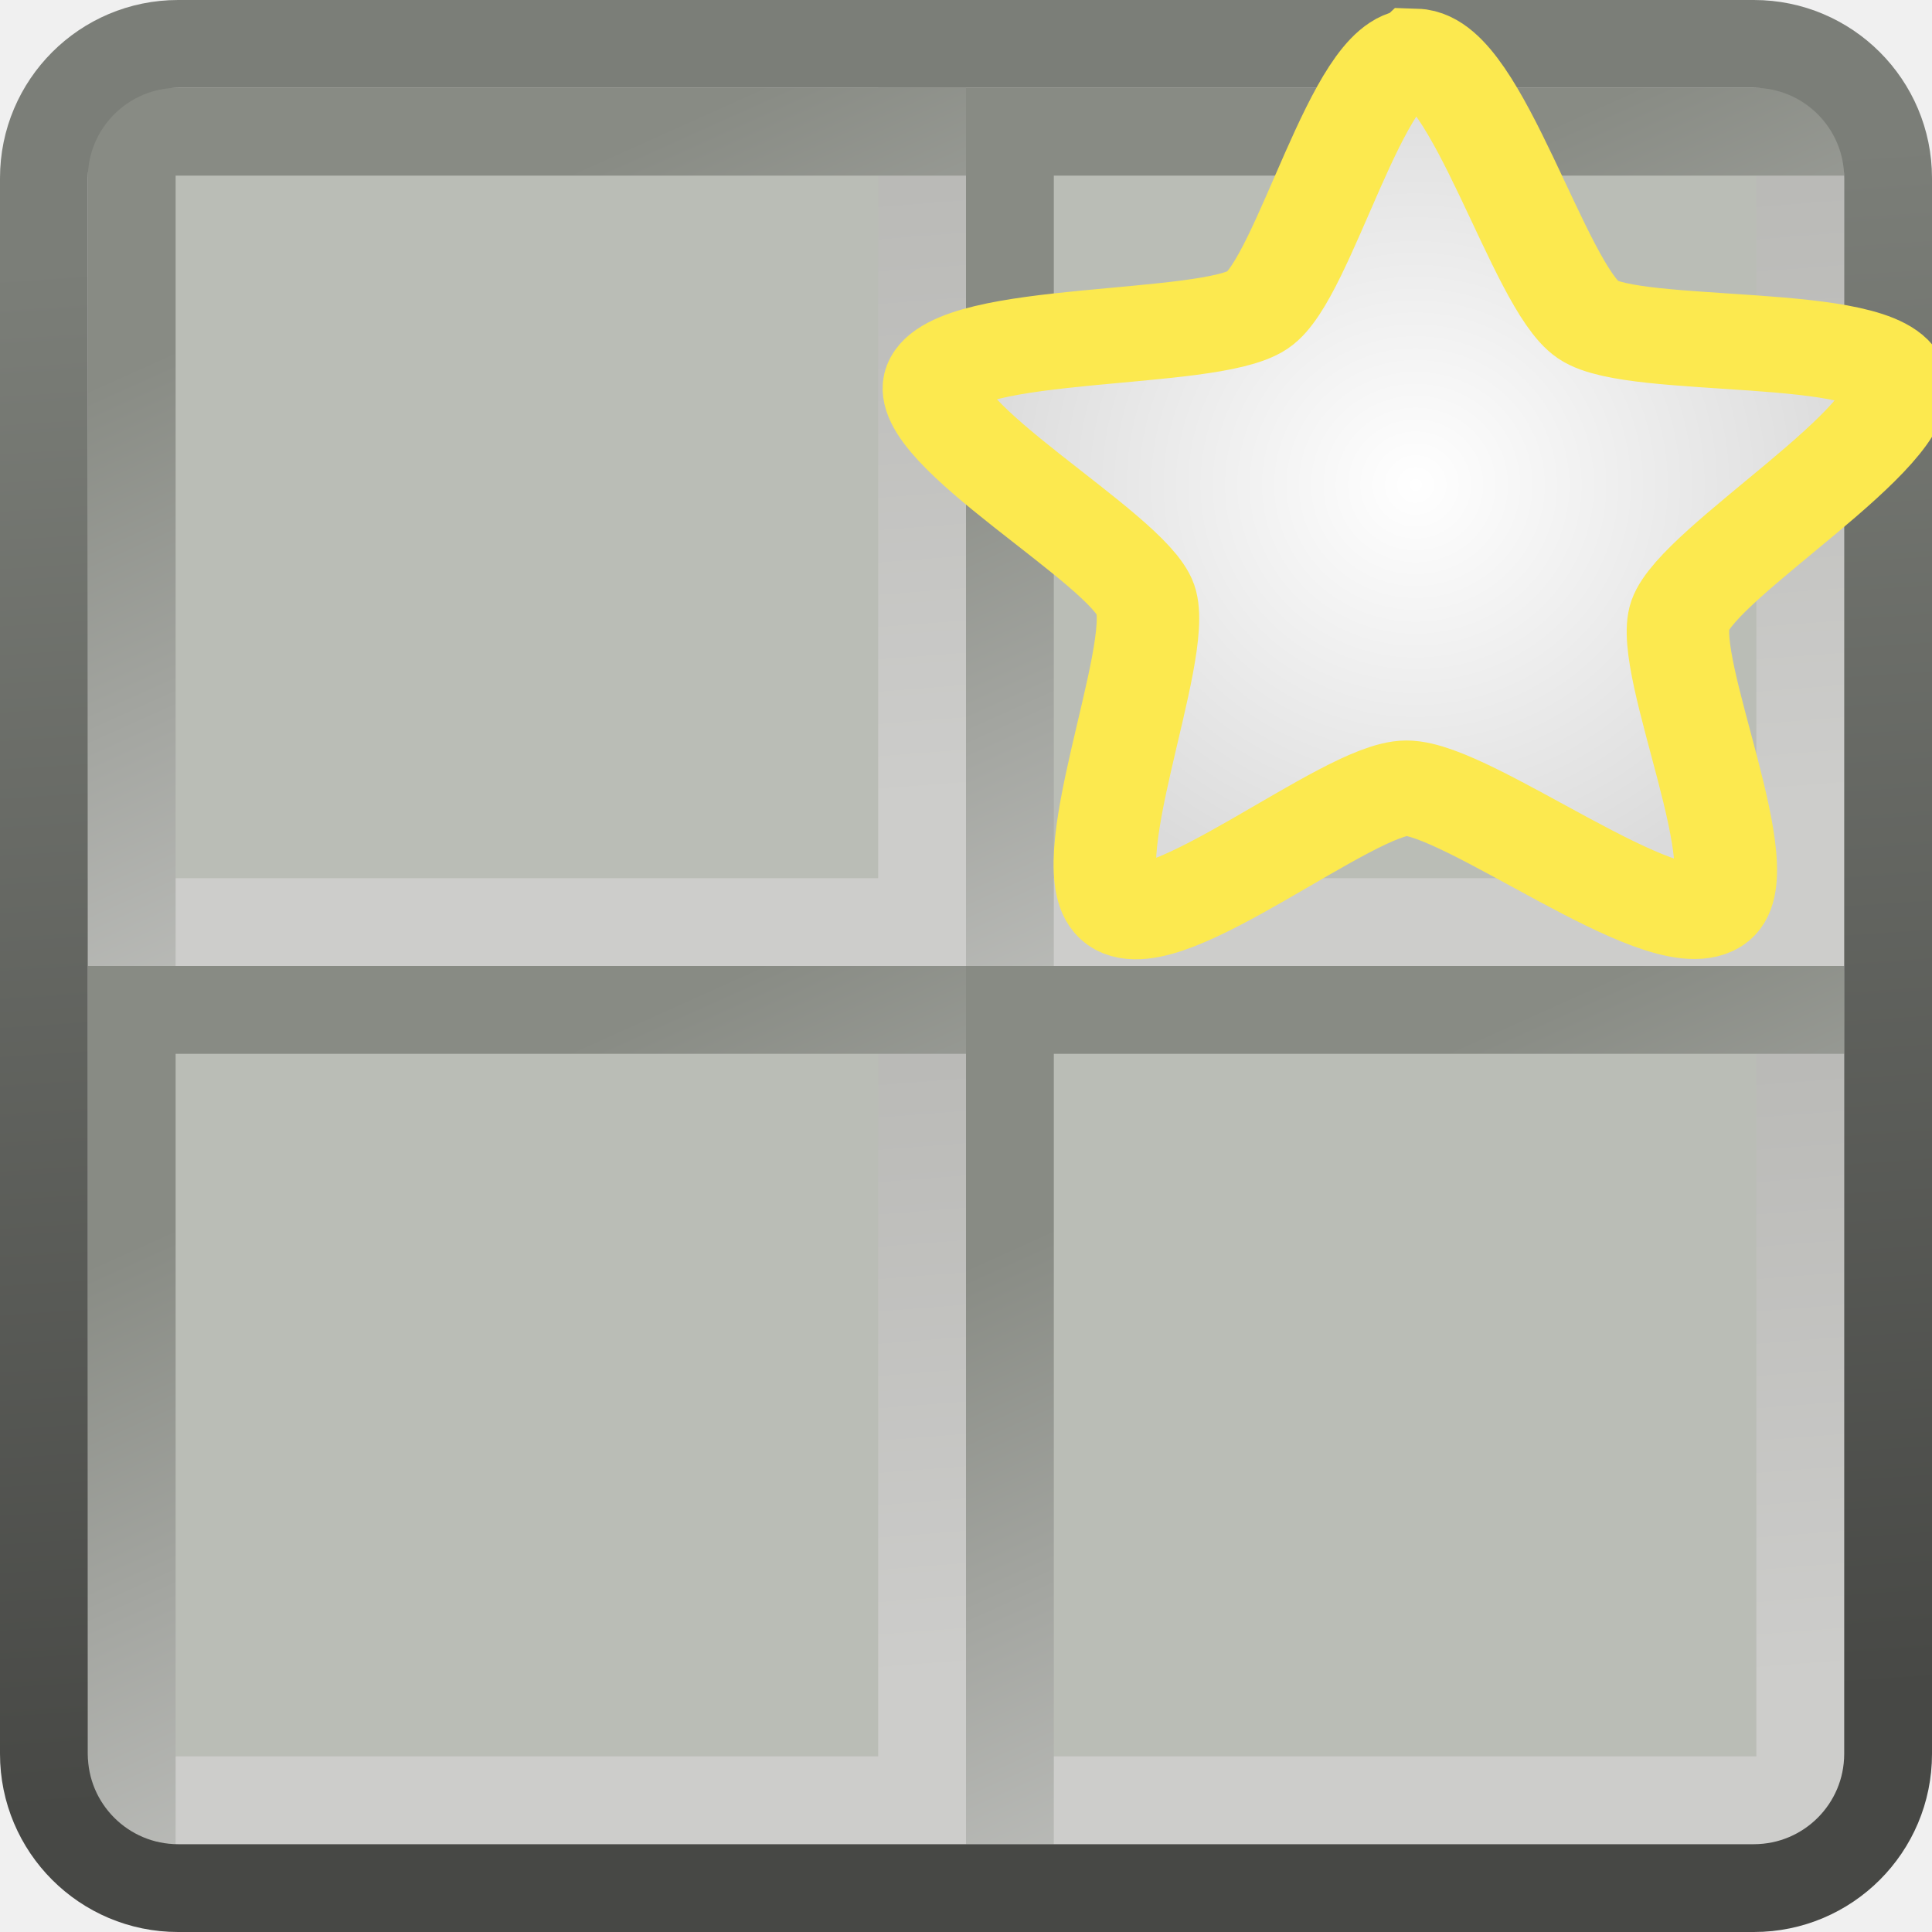
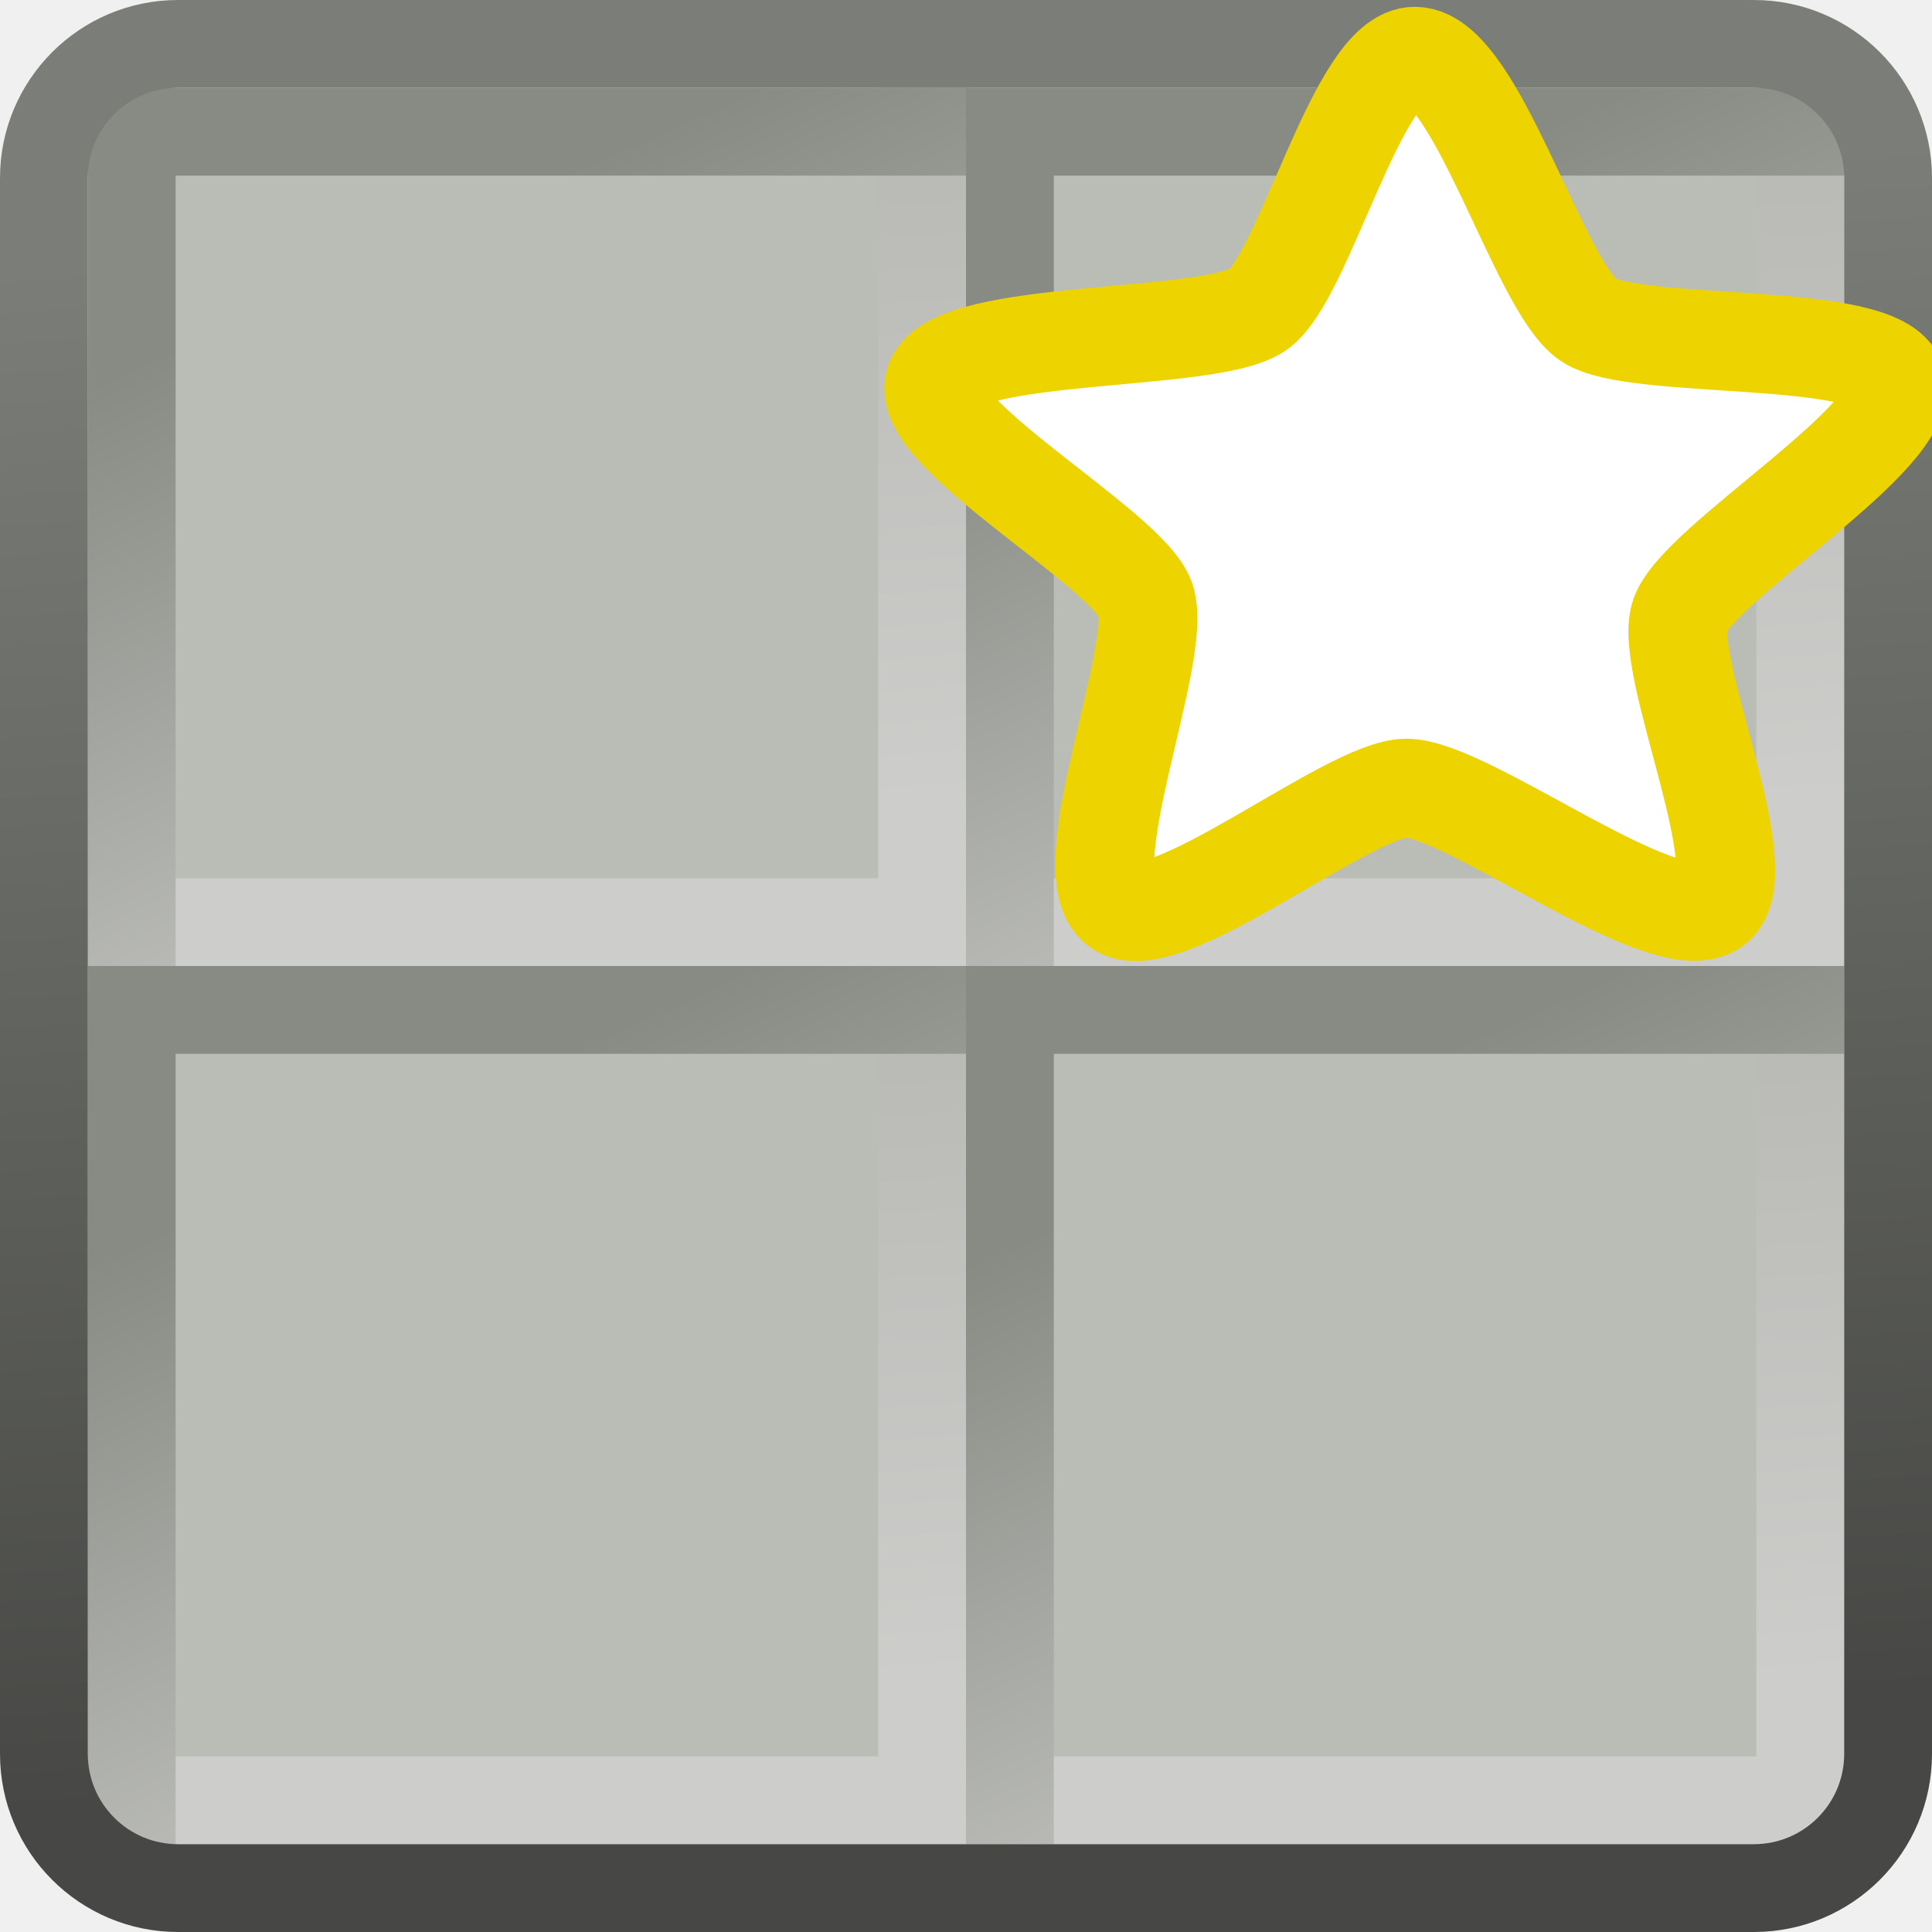
<svg xmlns="http://www.w3.org/2000/svg" xmlns:xlink="http://www.w3.org/1999/xlink" height="22" width="22" version="1.1">
  <defs>
-     <linearGradient id="a">
+     <linearGradient id="m">
      <stop stop-color="#cdcdcb" offset="0" />
      <stop stop-color="#babab7" offset="1" />
    </linearGradient>
-     <linearGradient id="b">
+     <linearGradient id="c">
      <stop stop-color="#bebfbc" offset="0" />
      <stop stop-color="#888b84" offset="1" />
    </linearGradient>
-     <linearGradient id="i" y2="6.773" gradientUnits="userSpaceOnUse" x2="21.794" gradientTransform="matrix(.4994334 0 0 .4994335 -.9864047 25.0136)" y1="41.951" x1="24.114">
+     <linearGradient id="q" x1="24.114" gradientUnits="userSpaceOnUse" y1="41.951" gradientTransform="matrix(.4994334 0 0 .4994335 -.9864047 25.0136)" x2="21.794" y2="6.773">
      <stop stop-color="#474845" offset="0" />
      <stop stop-color="#7b7e78" offset="1" />
    </linearGradient>
-     <linearGradient id="l" y2="4.966" xlink:href="#b" gradientUnits="userSpaceOnUse" x2="-11.191" gradientTransform="matrix(.9818119 0 0 .981078 15.80829 23.81084)" y1="11.728" x1="-8.145" />
-     <linearGradient id="k" y2="4.725" xlink:href="#a" gradientUnits="userSpaceOnUse" x2="-9.5" gradientTransform="matrix(.9818119 0 0 .9810785 15.80829 23.81084)" y1="11.809" x1="-8.95" />
-     <linearGradient id="j" y2="4.725" xlink:href="#a" gradientUnits="userSpaceOnUse" x2="-9.5" gradientTransform="matrix(.9818119 0 0 .9810785 25.80829 33.81084)" y1="11.809" x1="-8.95" />
-     <linearGradient id="h" y2="4.966" xlink:href="#b" gradientUnits="userSpaceOnUse" x2="-11.191" gradientTransform="matrix(.9818119 0 0 .981078 15.80829 33.81084)" y1="11.728" x1="-8.145" />
-     <linearGradient id="g" y2="4.966" xlink:href="#b" gradientUnits="userSpaceOnUse" x2="-11.191" gradientTransform="matrix(.9818119 0 0 .981078 25.80829 33.81084)" y1="11.728" x1="-8.145" />
-     <linearGradient id="f" y2="4.966" xlink:href="#b" gradientUnits="userSpaceOnUse" x2="-11.191" gradientTransform="matrix(.9818119 0 0 .981078 25.80829 23.81084)" y1="11.728" x1="-8.145" />
-     <linearGradient id="e" y2="4.725" xlink:href="#a" gradientUnits="userSpaceOnUse" x2="-9.5" gradientTransform="matrix(.9818119 0 0 .9810785 25.80829 23.81084)" y1="11.809" x1="-8.95" />
-     <linearGradient id="d" y2="4.725" xlink:href="#a" gradientUnits="userSpaceOnUse" x2="-9.5" gradientTransform="matrix(.9818119 0 0 .9810785 15.80829 33.81084)" y1="11.809" x1="-8.95" />
-     <radialGradient id="c" gradientUnits="userSpaceOnUse" cy="6.627" cx="-9.988" gradientTransform="matrix(.9194523 0 0 .9557715 -.8045014 .293096)" r="4.702">
-       <stop stop-color="#FFF" offset="0" />
-       <stop stop-color="#dbdbdb" offset="1" />
-     </radialGradient>
+     <linearGradient id="n" x1="-8.145" xlink:href="#c" gradientUnits="userSpaceOnUse" y1="11.728" gradientTransform="matrix(.9818119 0 0 .981078 15.80829 23.81084)" x2="-11.191" y2="4.966" />
+     <linearGradient id="o" x1="-8.95" xlink:href="#m" gradientUnits="userSpaceOnUse" y1="11.809" gradientTransform="matrix(.9818119 0 0 .9810785 15.80829 23.81084)" x2="-9.5" y2="4.725" />
+     <linearGradient id="p" x1="-8.95" xlink:href="#m" gradientUnits="userSpaceOnUse" y1="11.809" gradientTransform="matrix(.9818119 0 0 .9810785 25.80829 7.81084)" x2="-9.5" y2="4.725" />
+     <linearGradient id="r" x1="-8.145" xlink:href="#c" gradientUnits="userSpaceOnUse" y1="11.728" gradientTransform="matrix(.9818119 0 0 .981078 15.80829 33.81084)" x2="-11.191" y2="4.966" />
+     <linearGradient id="s" x1="-8.145" xlink:href="#c" gradientUnits="userSpaceOnUse" y1="11.728" gradientTransform="matrix(.9818119 0 0 .981078 25.80829 33.81084)" x2="-11.191" y2="4.966" />
+     <linearGradient id="t" x1="-8.145" xlink:href="#c" gradientUnits="userSpaceOnUse" y1="11.728" gradientTransform="matrix(.9818119 0 0 .981078 25.80829 23.81084)" x2="-11.191" y2="4.966" />
+     <linearGradient id="u" x1="-8.95" xlink:href="#m" gradientUnits="userSpaceOnUse" y1="11.809" gradientTransform="matrix(.9818119 0 0 .9810785 25.80829 -2.18916)" x2="-9.5" y2="4.725" />
+     <linearGradient id="v" x1="-8.95" xlink:href="#m" gradientUnits="userSpaceOnUse" y1="11.809" gradientTransform="matrix(.9818119 0 0 .9810785 15.80829 7.81084)" x2="-9.5" y2="4.725" />
  </defs>
-   <g transform="translate(0,-26)">
-     <rect rx=".861" ry="0" height="10" width="10" y="37" x="1" fill="#babdb6" />
-     <path d="m1.5 46.5h9v-9" stroke="url(#d)" stroke-linecap="square" stroke-width="1" fill="none" />
-     <rect rx=".861" ry="0" height="10" width="10" y="27" x="11" fill="#babdb6" />
-     <path d="m11.5 36.5h9v-9" stroke="url(#e)" stroke-linecap="square" stroke-width="1" fill="none" />
-     <rect rx=".861" ry="0" height="10" width="10" y="37" x="11" fill="#babdb6" />
-     <path d="m11.5 46.5h9v-9" stroke="url(#j)" stroke-linecap="square" stroke-width="1" fill="none" />
-     <rect rx=".861" ry="0" height="10" width="10" y="27" x="1" fill="#babdb6" />
-     <g fill="none">
-       <g stroke-linecap="square" stroke-width="1">
-         <path d="m1.5 36.5h9v-9" stroke="url(#k)" />
-         <path d="m1.5 36.5v-9h9" stroke="url(#l)" />
-         <path d="m1.5 46.5v-9h9" stroke="url(#h)" />
-         <path d="m11.5 46.5v-9h9" stroke="url(#g)" />
-         <path d="m11.5 36.5v-9h9" stroke="url(#f)" />
-       </g>
-       <rect stroke-linejoin="round" ry="1.528" height="21" width="21" stroke="url(#i)" y="26.5" x=".5" stroke-width="1" />
+   <rect rx="0.861" ry="0" height="10" width="10" y="11" x="1" fill="#babdb6" />
+   <path d="m1.5 20.5h9v-9" stroke="url(#v)" stroke-linecap="square" stroke-width="1" fill="none" />
+   <rect rx="0.861" ry="0" height="10" width="10" y="1" x="11" fill="#babdb6" />
+   <path d="m11.5 10.5h9v-9" stroke="url(#u)" stroke-linecap="square" stroke-width="1" fill="none" />
+   <rect rx="0.861" ry="0" height="10" width="10" y="11" x="11" fill="#babdb6" />
+   <path d="m11.5 20.5h9v-9" stroke="url(#p)" stroke-linecap="square" stroke-width="1" fill="none" />
+   <rect rx="0.861" ry="0" height="10" width="10" y="1" x="1" fill="#babdb6" />
+   <g fill="none" transform="translate(0,-26)">
+     <g stroke-width="1" stroke-linecap="square">
+       <path d="m1.5 36.5h9v-9" stroke="url(#o)" />
+       <path d="m1.5 36.5v-9h9" stroke="url(#n)" />
+       <path d="m1.5 46.5v-9h9" stroke="url(#r)" />
+       <path d="m11.5 46.5v-9h9" stroke="url(#s)" />
+       <path d="m11.5 36.5v-9h9" stroke="url(#t)" />
    </g>
-     <path d="m-9.988 2.133c0.594 0.019 1.204 2.414 1.684 2.763 0.456 0.331 2.847 0.102 3.004 0.643 0.165 0.57-1.924 1.891-2.107 2.456-0.174 0.536 0.783 2.739 0.316 3.056-0.491 0.333-2.393-1.245-2.987-1.245-0.564 4e-7 -2.363 1.591-2.808 1.245-0.469-0.364 0.445-2.66 0.261-3.225-0.174-0.536-2.244-1.756-2.052-2.286 0.202-0.559 2.668-0.399 3.148-0.748 0.456-0.331 0.977-2.676 1.54-2.658z" fill-rule="evenodd" transform="matrix(1.166879 0 0 1.086117 27.77498 24.32461)" stroke="#fce94f" fill="url(#c)" />
+     <rect stroke-linejoin="round" ry="1.528" height="21" width="21" stroke="url(#q)" y="26.5" x="0.5" stroke-width="1" />
  </g>
+   <path d="m16.12 0.641c0.693 0.021 1.405 2.622 1.965 3.001 0.532 0.36 3.322 0.111 3.505 0.699 0.193 0.62-2.245 2.054-2.459 2.667-0.203 0.582 0.914 2.975 0.369 3.319-0.574 0.362-2.792-1.352-3.485-1.352-0.658 4e-7 -2.758 1.728-3.277 1.352-0.547-0.396 0.519-2.89 0.305-3.503-0.203-0.582-2.618-1.907-2.395-2.483 0.235-0.607 3.113-0.433 3.673-0.813 0.532-0.36 1.14-2.907 1.797-2.887z" fill-rule="evenodd" stroke="#edd400" stroke-width="1.126" fill="#fff" />
</svg>
